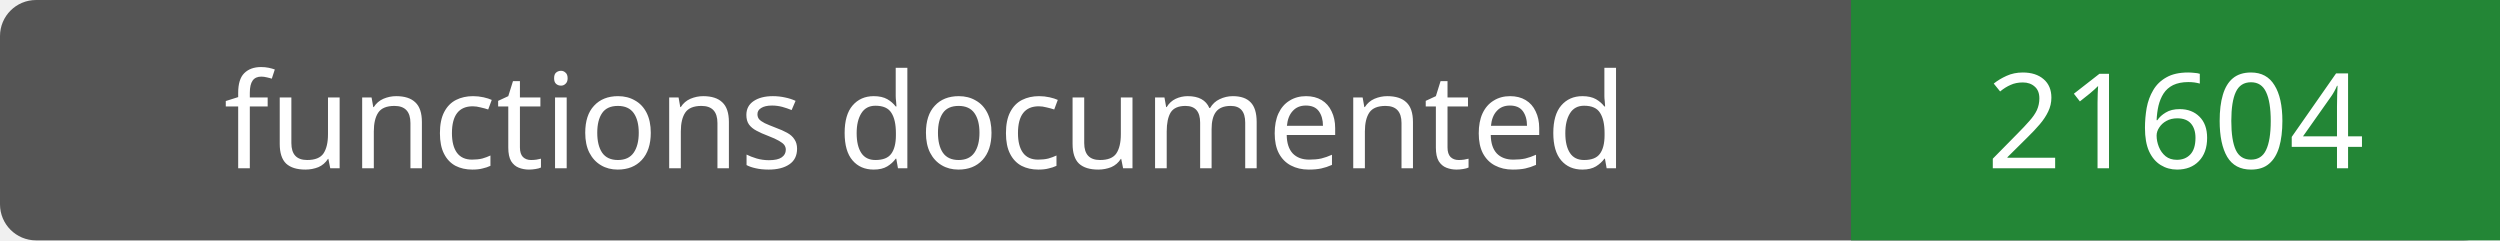
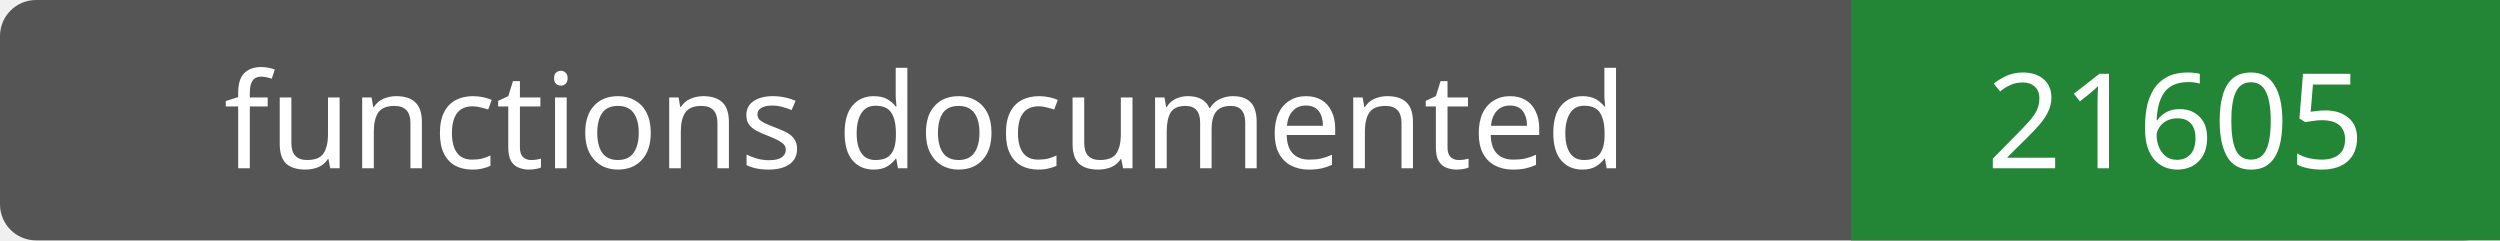
- <svg xmlns="http://www.w3.org/2000/svg" width="208" height="20" role="img" aria-label="functions documented: 21604">
+ <svg xmlns="http://www.w3.org/2000/svg" width="208" height="20" role="img" aria-label="functions documented: 21605">
  <rect width="208" height="20" rx="3" fill="#555" />
  <path fill="#238636" d="M154 0h54v20H154z" />
  <g fill="#fff" text-anchor="middle" font-family="Verdana,sans-serif" font-size="11">
    <text x="77.0" y="14">functions documented</text>
-     <text x="181.0" y="14">21604</text>
+     <text x="181.0" y="14">21605</text>
  </g>
</svg>
